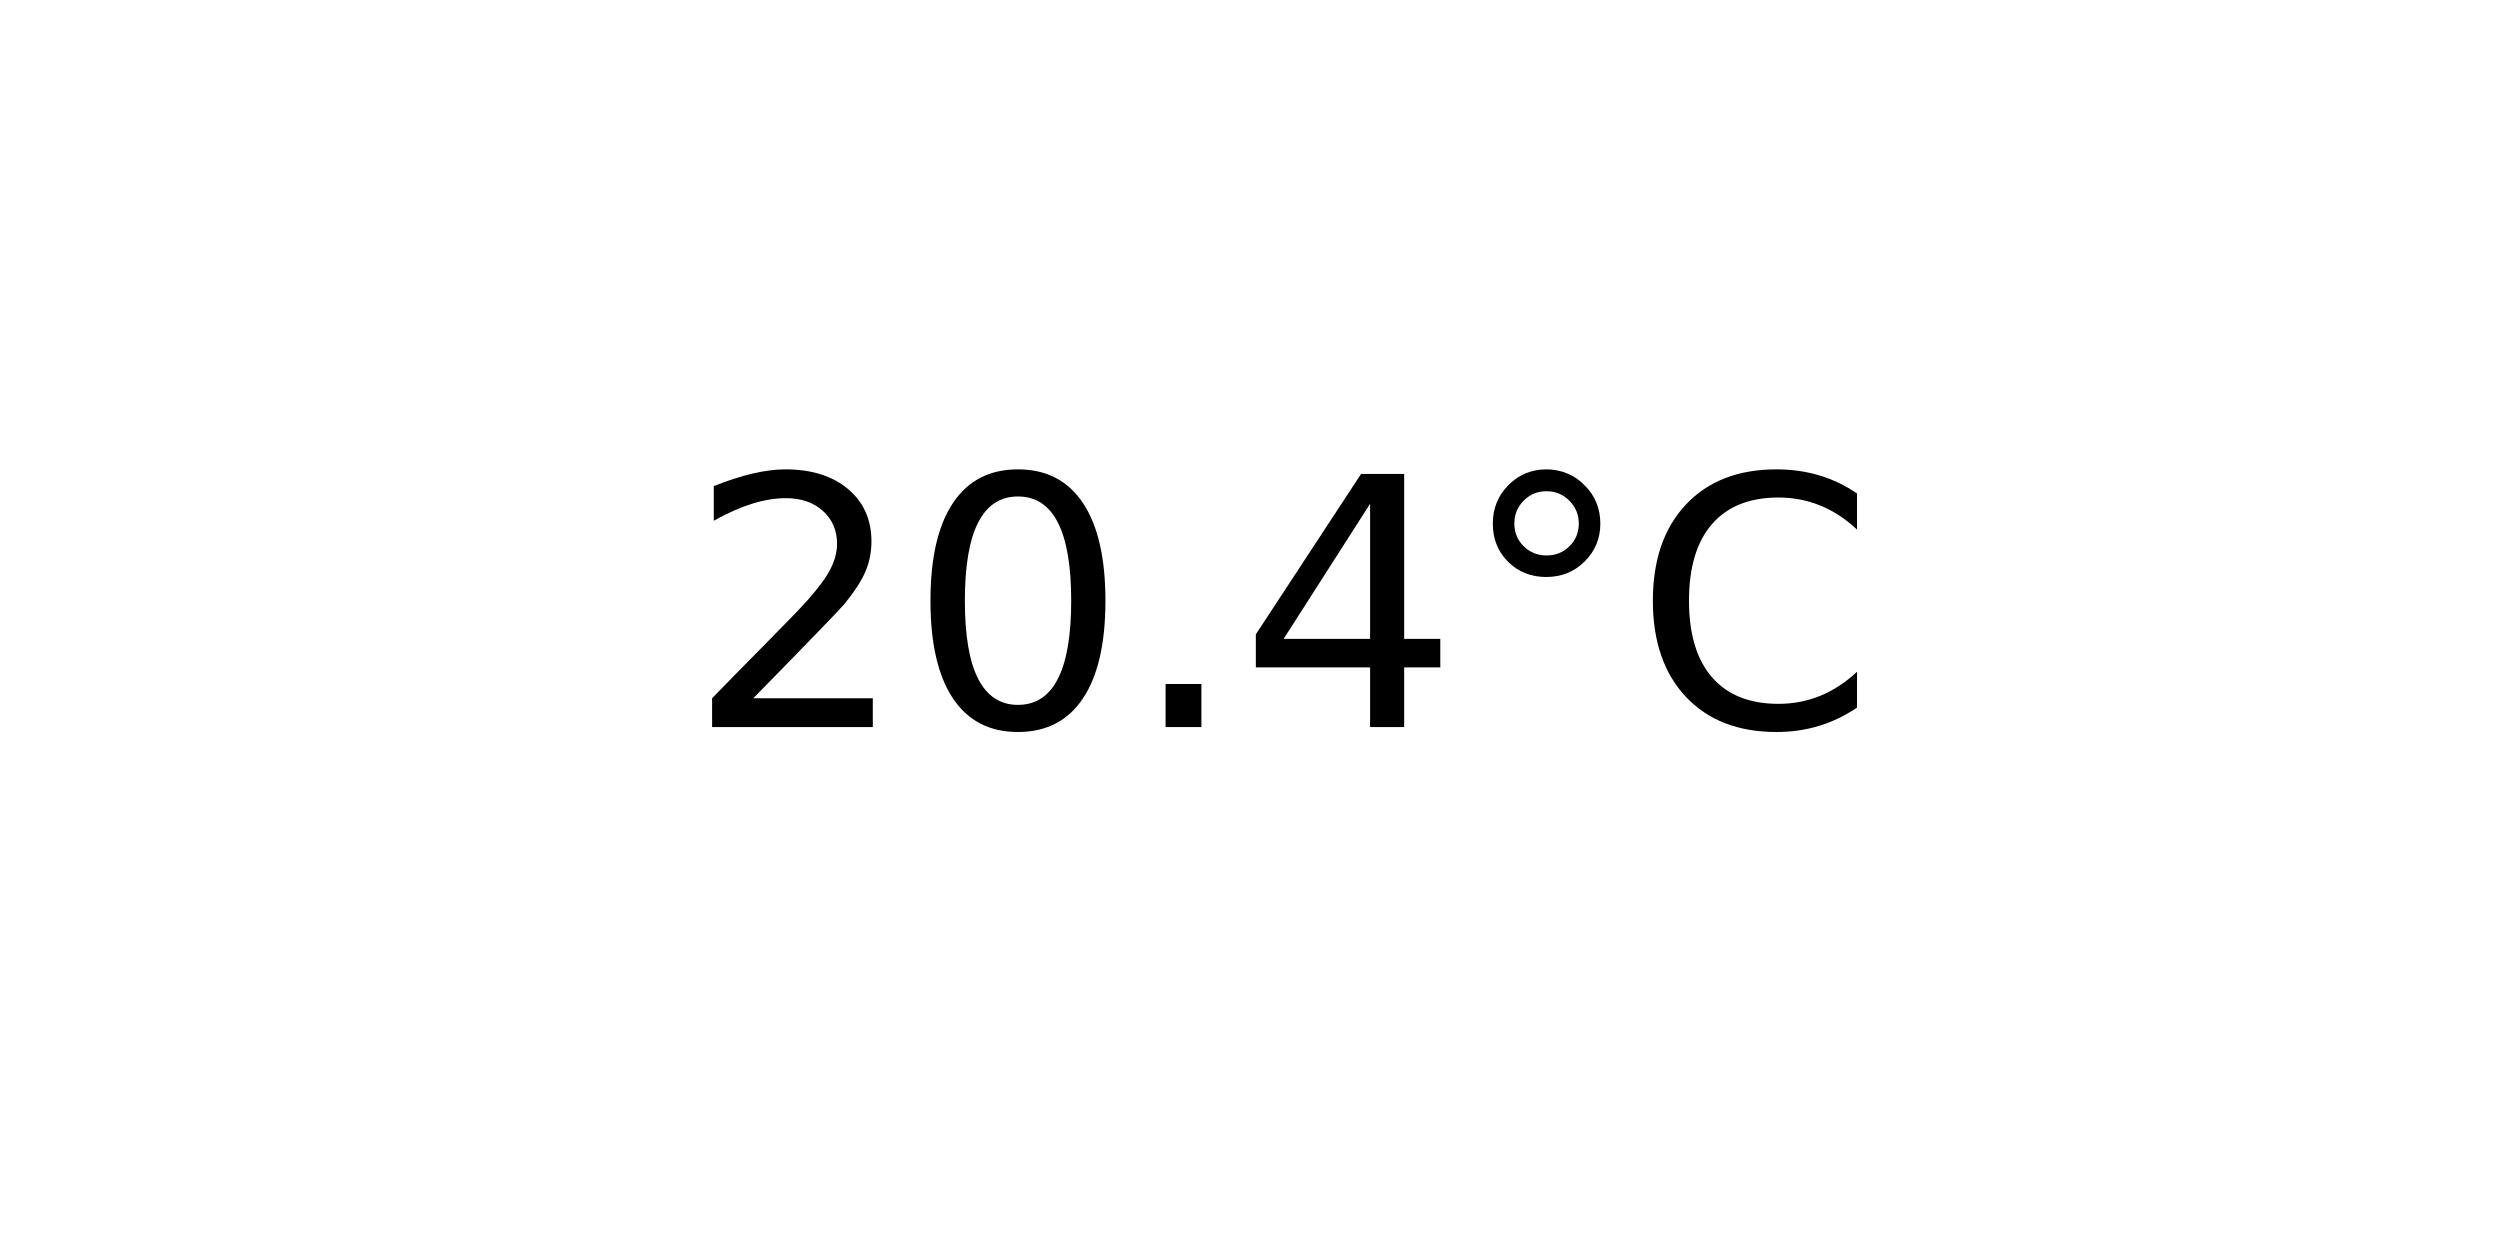
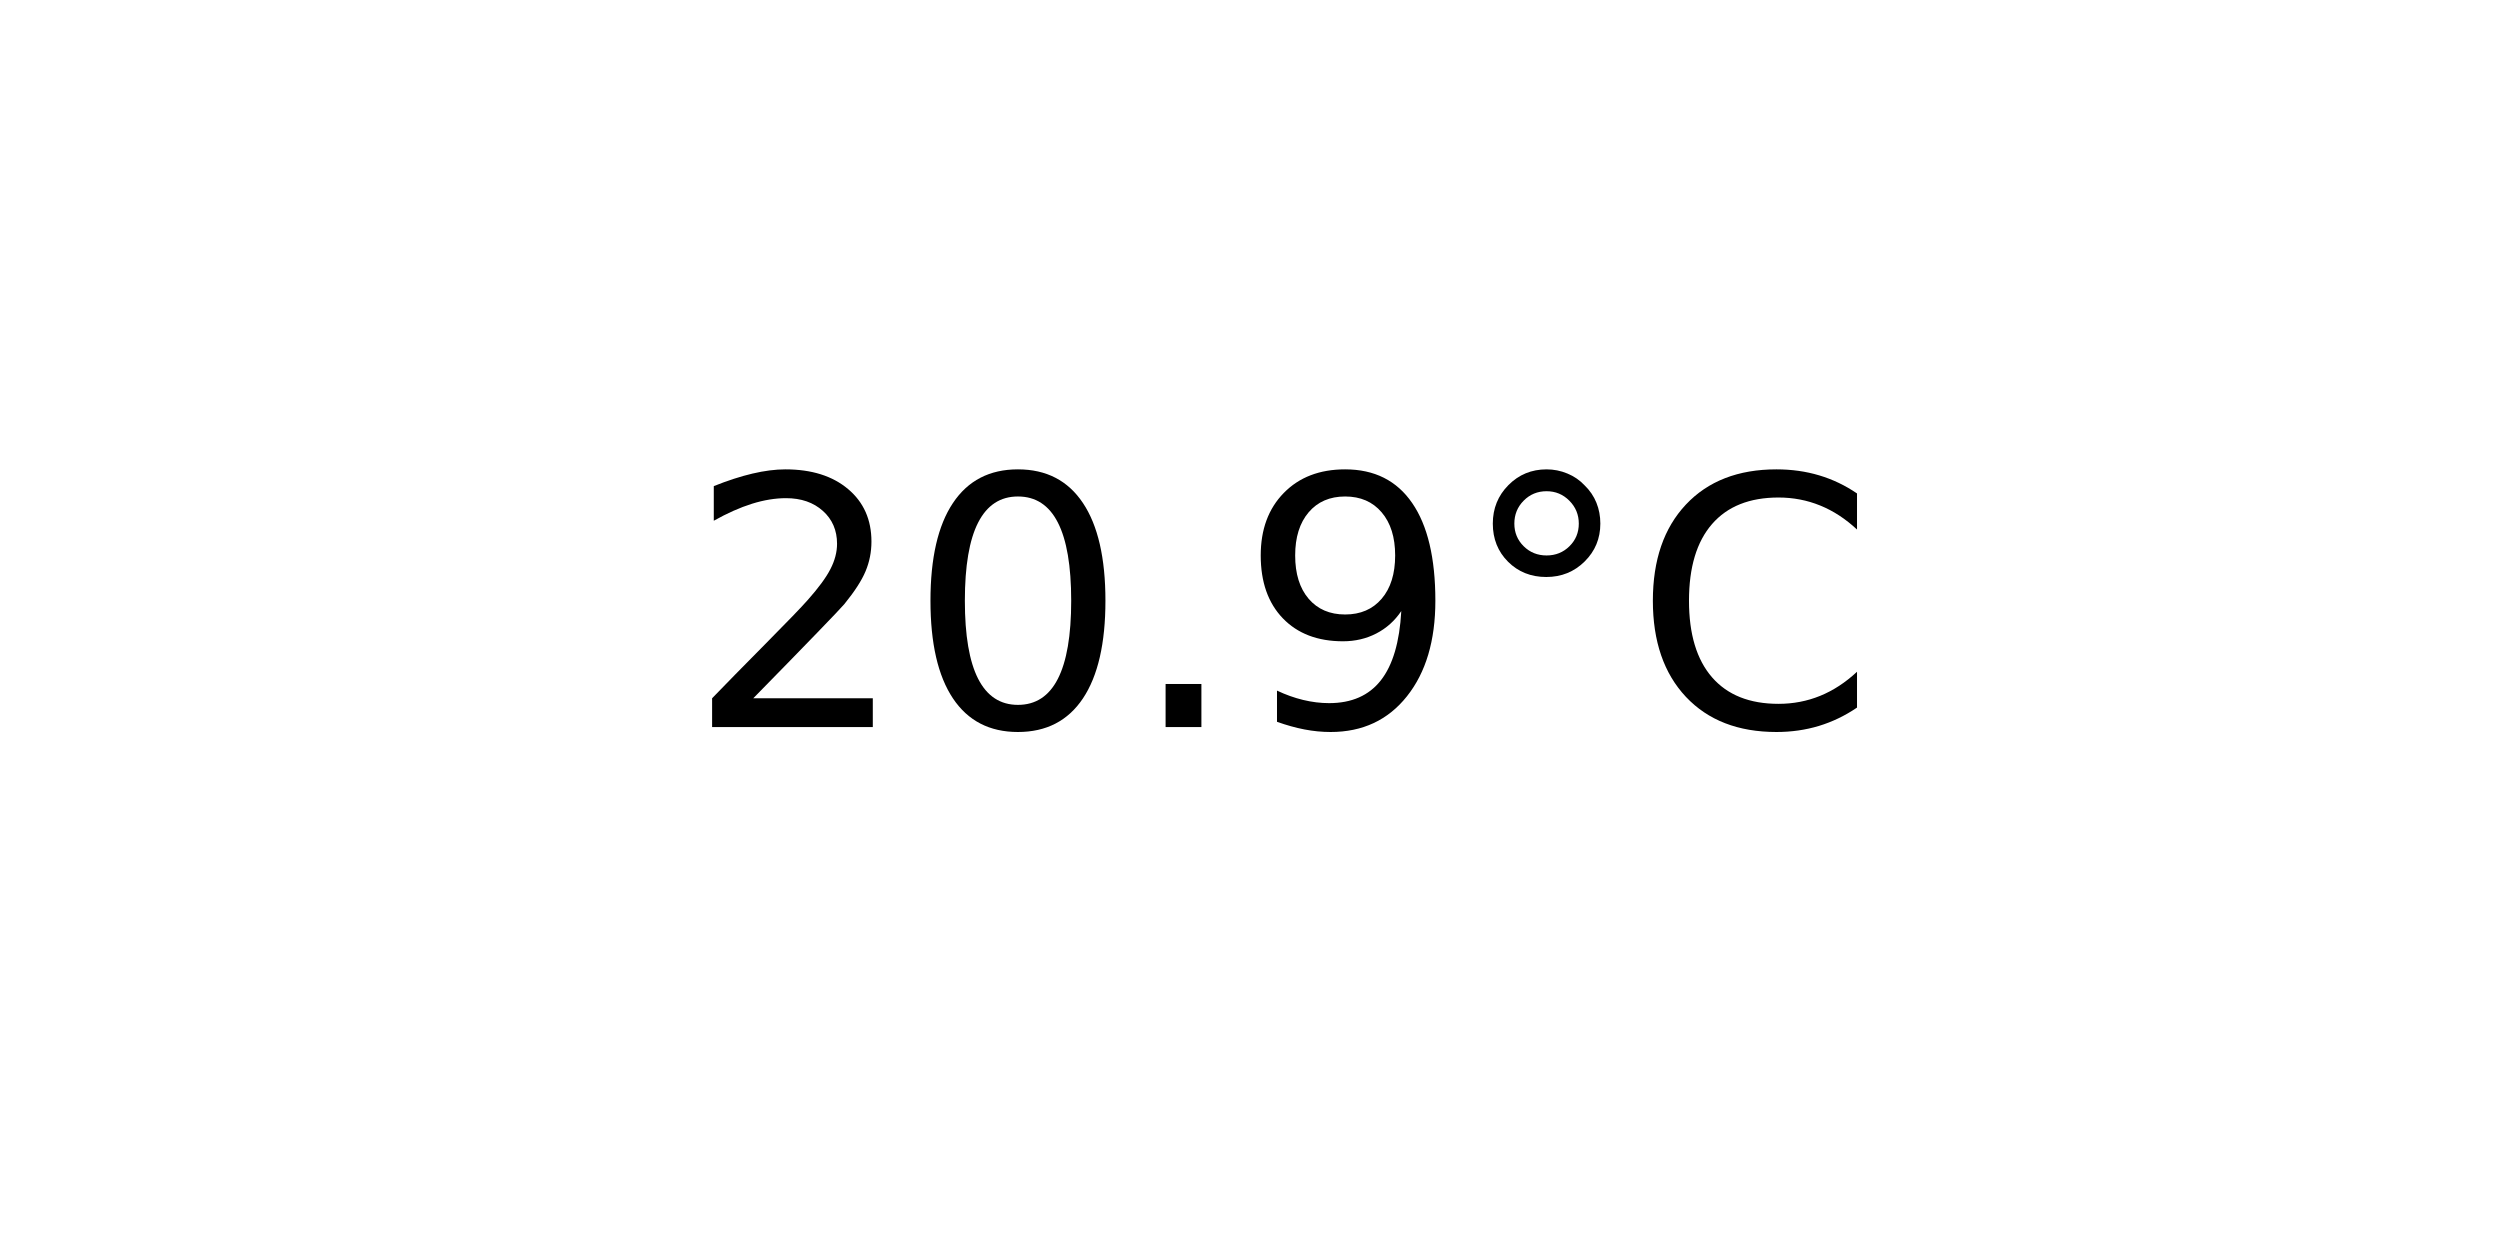
<svg xmlns="http://www.w3.org/2000/svg" xmlns:xlink="http://www.w3.org/1999/xlink" width="72pt" height="36pt" viewBox="0 0 72 36" version="1.1">
  <defs>
    <style type="text/css">*{stroke-linejoin: round; stroke-linecap: butt}</style>
  </defs>
  <g id="figure_1">
    <g id="axes_1">
      <g id="text_1">
        <g transform="translate(19.77578 20.93937) scale(0.1 -0.1)">
          <defs>
            <path id="DejaVuSans-32" d="M 1228 531  L 3431 531  L 3431 0  L 469 0  L 469 531  Q 828 903 1448 1529  Q 2069 2156 2228 2338  Q 2531 2678 2651 2914  Q 2772 3150 2772 3378  Q 2772 3750 2511 3984  Q 2250 4219 1831 4219  Q 1534 4219 1204 4116  Q 875 4013 500 3803  L 500 4441  Q 881 4594 1212 4672  Q 1544 4750 1819 4750  Q 2544 4750 2975 4387  Q 3406 4025 3406 3419  Q 3406 3131 3298 2873  Q 3191 2616 2906 2266  Q 2828 2175 2409 1742  Q 1991 1309 1228 531  z " transform="scale(0.015625)" />
            <path id="DejaVuSans-30" d="M 2034 4250  Q 1547 4250 1301 3770  Q 1056 3291 1056 2328  Q 1056 1369 1301 889  Q 1547 409 2034 409  Q 2525 409 2770 889  Q 3016 1369 3016 2328  Q 3016 3291 2770 3770  Q 2525 4250 2034 4250  z M 2034 4750  Q 2819 4750 3233 4129  Q 3647 3509 3647 2328  Q 3647 1150 3233 529  Q 2819 -91 2034 -91  Q 1250 -91 836 529  Q 422 1150 422 2328  Q 422 3509 836 4129  Q 1250 4750 2034 4750  z " transform="scale(0.015625)" />
            <path id="DejaVuSans-2e" d="M 684 794  L 1344 794  L 1344 0  L 684 0  L 684 794  z " transform="scale(0.015625)" />
-             <path id="DejaVuSans-34" d="M 2419 4116  L 825 1625  L 2419 1625  L 2419 4116  z M 2253 4666  L 3047 4666  L 3047 1625  L 3713 1625  L 3713 1100  L 3047 1100  L 3047 0  L 2419 0  L 2419 1100  L 313 1100  L 313 1709  L 2253 4666  z " transform="scale(0.015625)" />
+             <path id="DejaVuSans-39" d="M 703 97  L 703 672  Q 941 559 1184 500  Q 1428 441 1663 441  Q 2288 441 2617 861  Q 2947 1281 2994 2138  Q 2813 1869 2534 1725  Q 2256 1581 1919 1581  Q 1219 1581 811 2004  Q 403 2428 403 3163  Q 403 3881 828 4315  Q 1253 4750 1959 4750  Q 2769 4750 3195 4129  Q 3622 3509 3622 2328  Q 3622 1225 3098 567  Q 2575 -91 1691 -91  Q 1453 -91 1209 -44  Q 966 3 703 97  z M 1959 2075  Q 2384 2075 2632 2365  Q 2881 2656 2881 3163  Q 2881 3666 2632 3958  Q 2384 4250 1959 4250  Q 1534 4250 1286 3958  Q 1038 3666 1038 3163  Q 1038 2656 1286 2365  Q 1534 2075 1959 2075  z " transform="scale(0.015625)" />
            <path id="DejaVuSans-b0" d="M 1600 4347  Q 1350 4347 1178 4173  Q 1006 4000 1006 3750  Q 1006 3503 1178 3333  Q 1350 3163 1600 3163  Q 1850 3163 2022 3333  Q 2194 3503 2194 3750  Q 2194 3997 2020 4172  Q 1847 4347 1600 4347  z M 1600 4750  Q 1800 4750 1984 4673  Q 2169 4597 2303 4453  Q 2447 4313 2519 4134  Q 2591 3956 2591 3750  Q 2591 3338 2302 3052  Q 2013 2766 1594 2766  Q 1172 2766 890 3047  Q 609 3328 609 3750  Q 609 4169 896 4459  Q 1184 4750 1600 4750  z " transform="scale(0.015625)" />
            <path id="DejaVuSans-43" d="M 4122 4306  L 4122 3641  Q 3803 3938 3442 4084  Q 3081 4231 2675 4231  Q 1875 4231 1450 3742  Q 1025 3253 1025 2328  Q 1025 1406 1450 917  Q 1875 428 2675 428  Q 3081 428 3442 575  Q 3803 722 4122 1019  L 4122 359  Q 3791 134 3420 21  Q 3050 -91 2638 -91  Q 1578 -91 968 557  Q 359 1206 359 2328  Q 359 3453 968 4101  Q 1578 4750 2638 4750  Q 3056 4750 3426 4639  Q 3797 4528 4122 4306  z " transform="scale(0.015625)" />
          </defs>
          <use xlink:href="#DejaVuSans-32" />
          <use xlink:href="#DejaVuSans-30" x="63.623" />
          <use xlink:href="#DejaVuSans-2e" x="127.246" />
-           <use xlink:href="#DejaVuSans-34" x="159.033" />
+           <use xlink:href="#DejaVuSans-39" x="159.033" />
          <use xlink:href="#DejaVuSans-b0" x="222.656" />
          <use xlink:href="#DejaVuSans-43" x="272.656" />
        </g>
      </g>
    </g>
  </g>
</svg>
